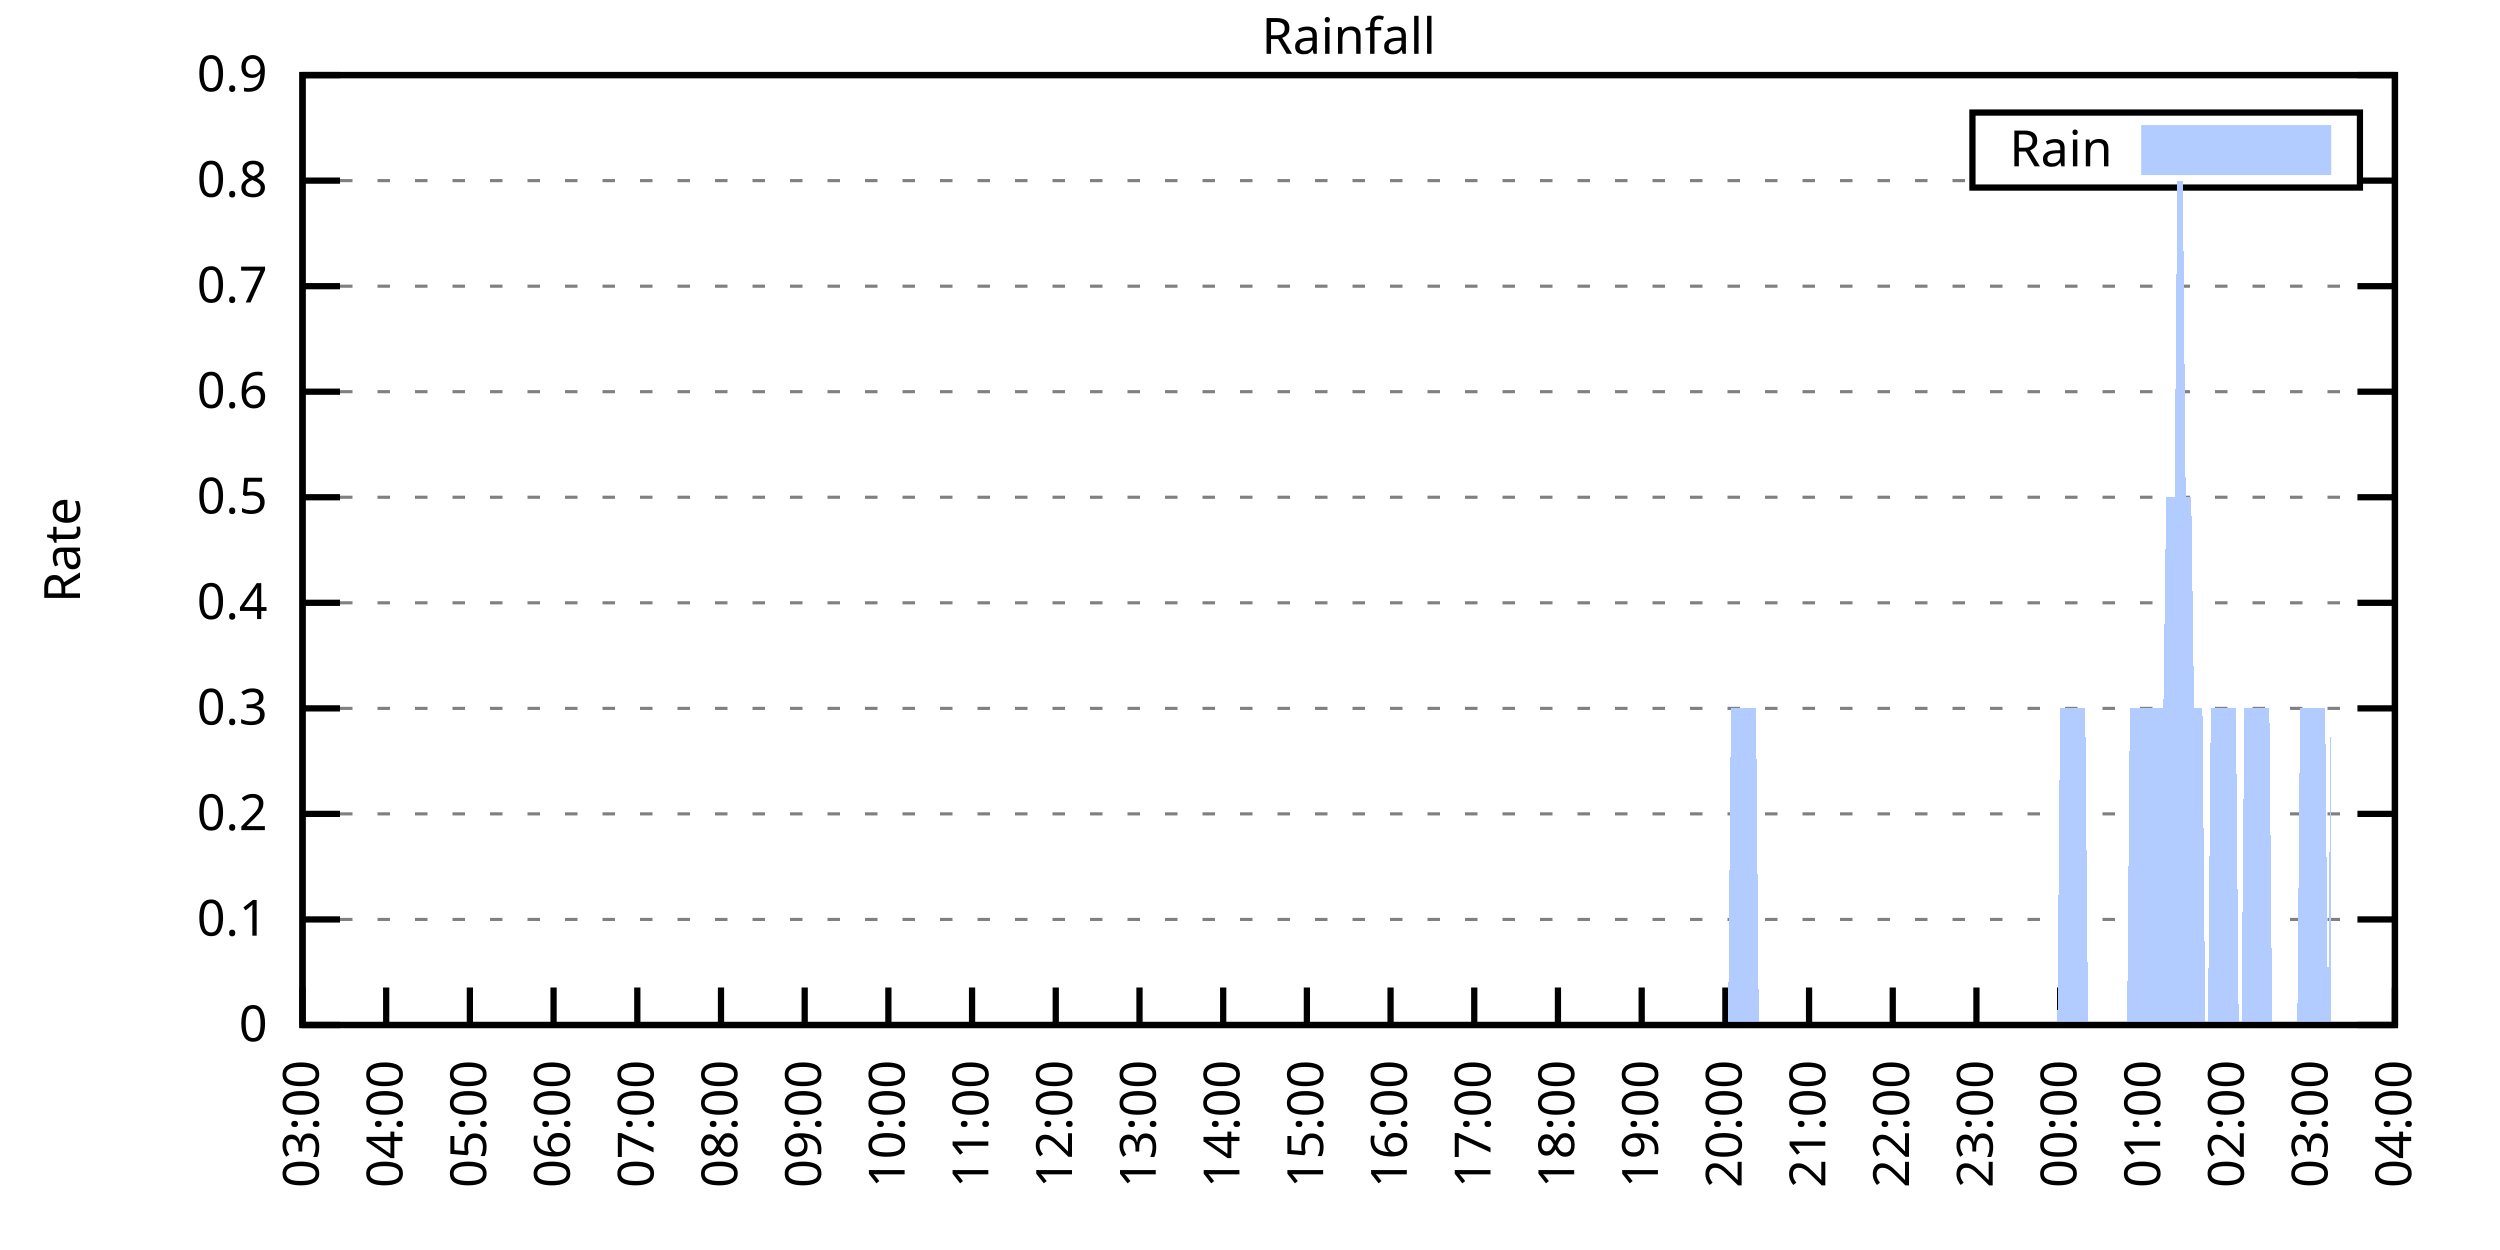
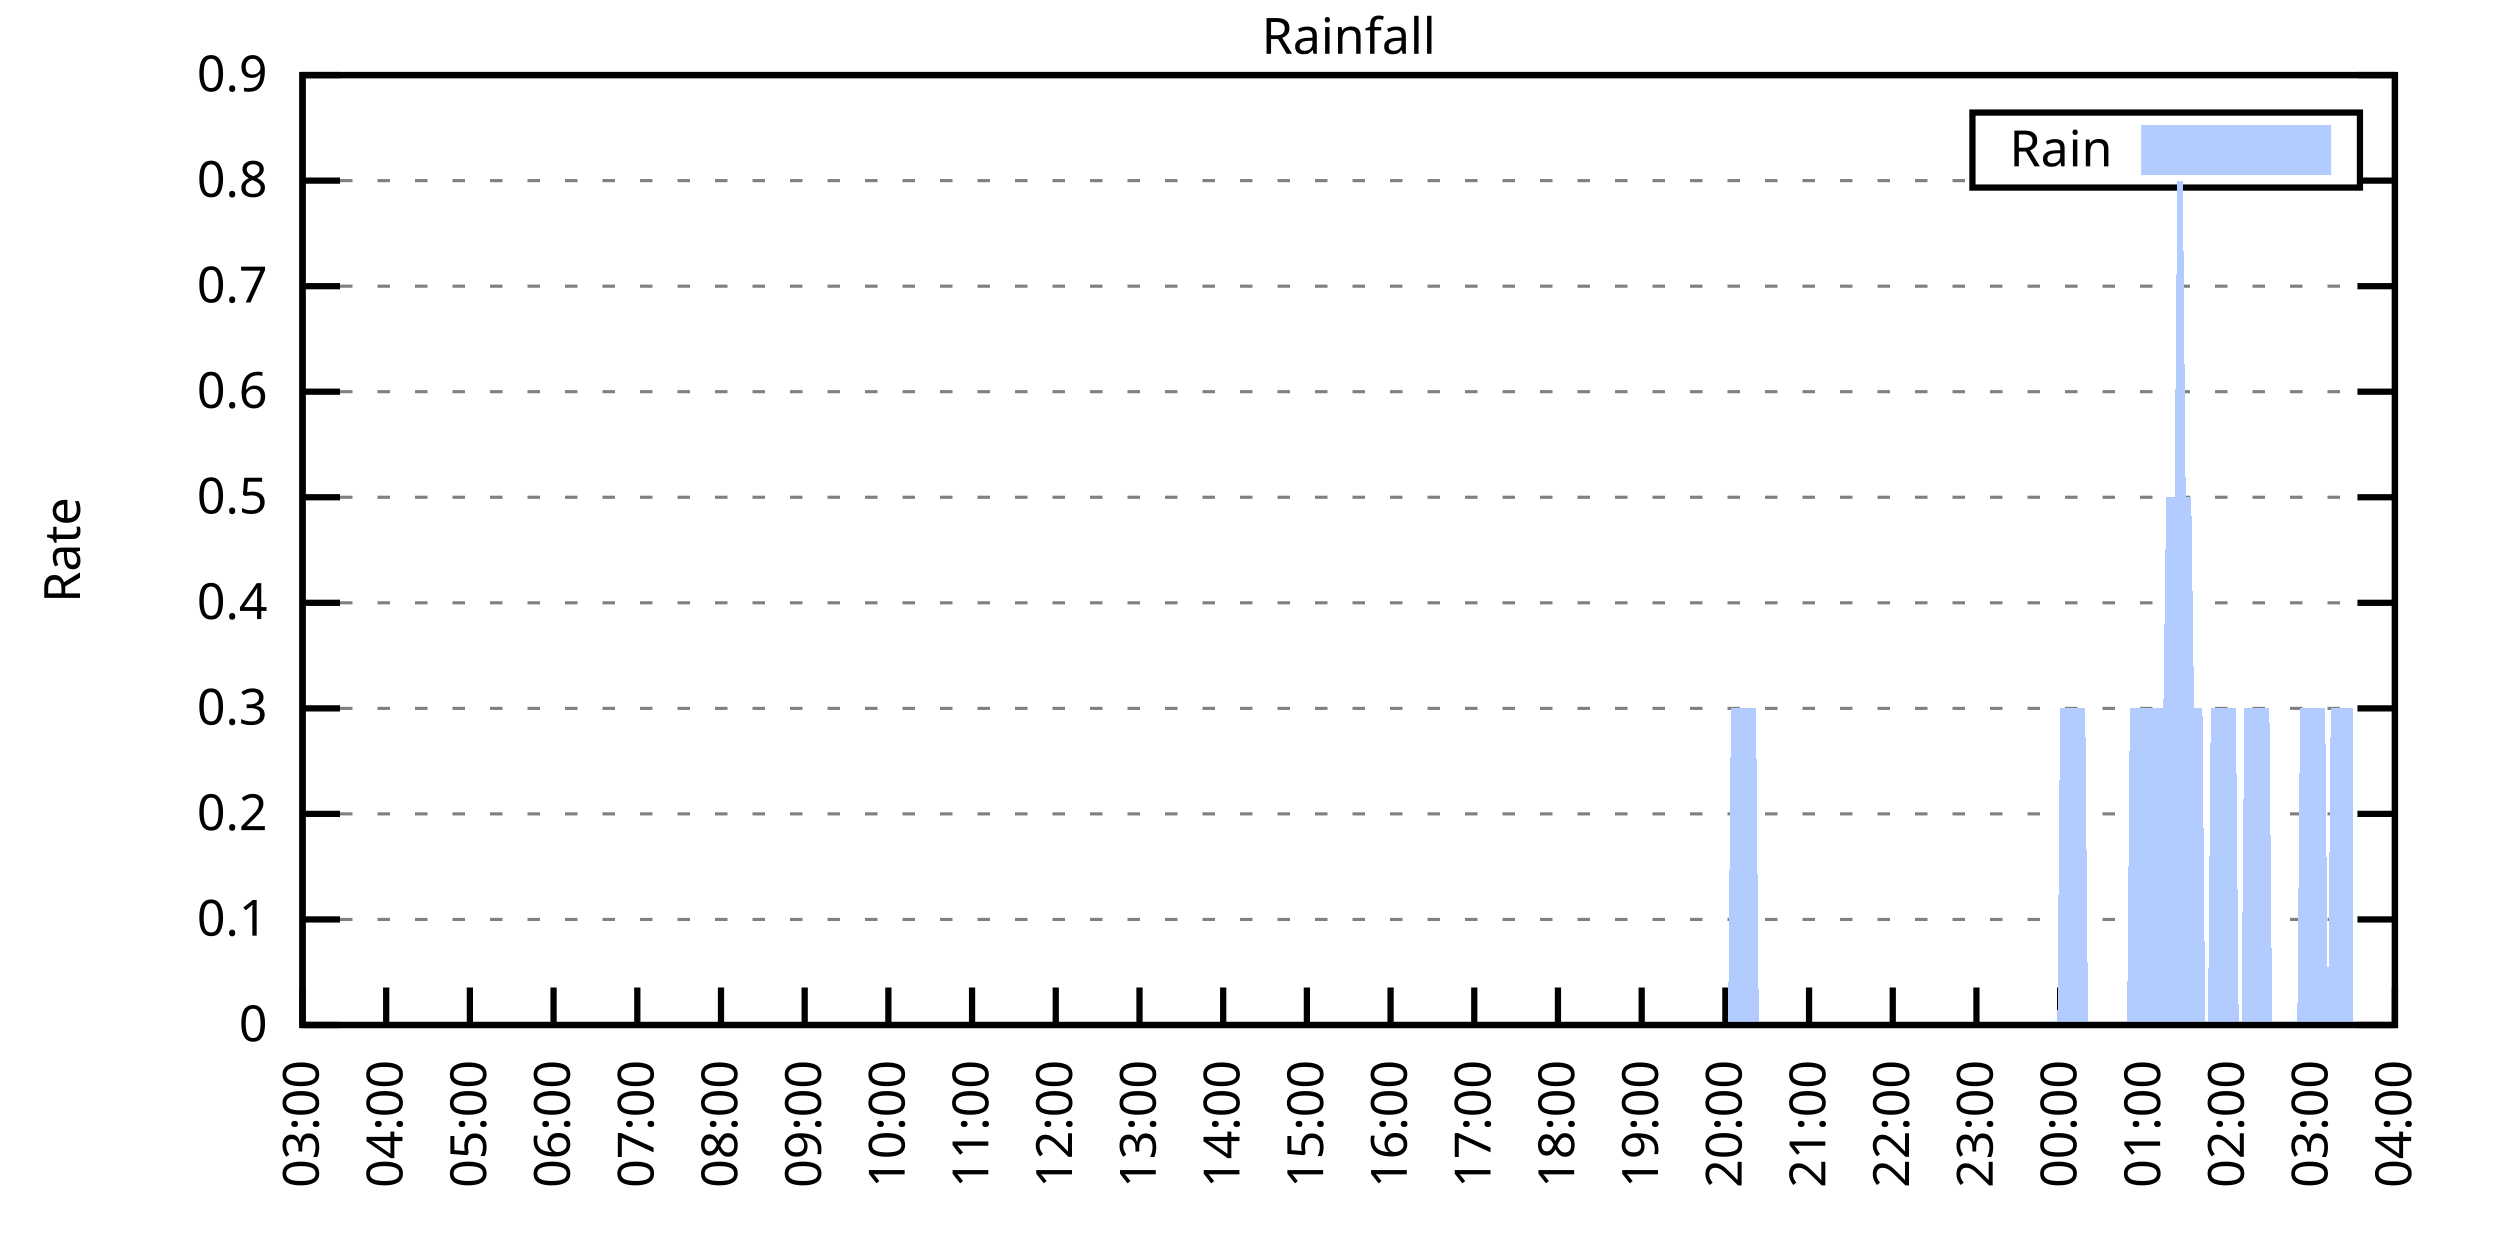
<svg xmlns="http://www.w3.org/2000/svg" xmlns:xlink="http://www.w3.org/1999/xlink" width="400" height="200" viewBox="0 0 400 200">
  <g id="gnuplot_canvas">
    <rect x="0" y="0" width="400" height="200" fill="none" />
    <defs>
      <circle id="gpDot" r="0.5" stroke-width="0.5" stroke="currentColor" />
      <path id="gpPt0" stroke-width="0.333" stroke="currentColor" d="M-1,0 h2 M0,-1 v2" />
      <path id="gpPt1" stroke-width="0.333" stroke="currentColor" d="M-1,-1 L1,1 M1,-1 L-1,1" />
      <path id="gpPt2" stroke-width="0.333" stroke="currentColor" d="M-1,0 L1,0 M0,-1 L0,1 M-1,-1 L1,1 M-1,1 L1,-1" />
      <rect id="gpPt3" stroke-width="0.333" stroke="currentColor" x="-1" y="-1" width="2" height="2" />
      <rect id="gpPt4" stroke-width="0.333" stroke="currentColor" fill="currentColor" x="-1" y="-1" width="2" height="2" />
      <circle id="gpPt5" stroke-width="0.333" stroke="currentColor" cx="0" cy="0" r="1" />
      <use xlink:href="#gpPt5" id="gpPt6" fill="currentColor" stroke="none" />
      <path id="gpPt7" stroke-width="0.333" stroke="currentColor" d="M0,-1.33 L-1.33,0.67 L1.33,0.67 z" />
      <use xlink:href="#gpPt7" id="gpPt8" fill="currentColor" stroke="none" />
      <use xlink:href="#gpPt7" id="gpPt9" stroke="currentColor" transform="rotate(180)" />
      <use xlink:href="#gpPt9" id="gpPt10" fill="currentColor" stroke="none" />
      <use xlink:href="#gpPt3" id="gpPt11" stroke="currentColor" transform="rotate(45)" />
      <use xlink:href="#gpPt11" id="gpPt12" fill="currentColor" stroke="none" />
      <path id="gpPt13" stroke-width="0.333" stroke="currentColor" d="M0,1.330 L1.265,0.411 L0.782,-1.067 L-0.782,-1.076 L-1.265,0.411 z" />
      <use xlink:href="#gpPt13" id="gpPt14" fill="currentColor" stroke="none" />
      <filter id="textbox" filterUnits="objectBoundingBox" x="0" y="0" height="1" width="1">
        <feFlood flood-color="white" flood-opacity="1" result="bgnd" />
        <feComposite in="SourceGraphic" in2="bgnd" operator="atop" />
      </filter>
      <filter id="greybox" filterUnits="objectBoundingBox" x="0" y="0" height="1" width="1">
        <feFlood flood-color="lightgrey" flood-opacity="1" result="grey" />
        <feComposite in="SourceGraphic" in2="grey" operator="atop" />
      </filter>
    </defs>
    <g fill="none" color="white" stroke="currentColor" stroke-width="1.00" stroke-linecap="butt" stroke-linejoin="miter">
</g>
    <g fill="none" color="black" stroke="currentColor" stroke-width="1.00" stroke-linecap="butt" stroke-linejoin="miter">
      <g stroke="none" shape-rendering="crispEdges">
        <polygon fill="rgb(255, 255, 255)" points="48.40,164.00 383.18,164.00 383.18,12.02 48.40,12.02 " />
      </g>
    </g>
    <g fill="none" color="black" stroke="currentColor" stroke-width="1.00" stroke-linecap="butt" stroke-linejoin="miter">
</g>
    <g fill="none" color="black" stroke="black" stroke-width="0.50" stroke-linecap="butt" stroke-linejoin="miter">
</g>
    <g fill="none" color="gray" stroke="currentColor" stroke-width="0.50" stroke-linecap="butt" stroke-linejoin="miter">
      <path stroke="gray" stroke-dasharray="2,4" class="gridline" d="M48.40,164.00 L383.19,164.00  " />
    </g>
    <g fill="none" color="gray" stroke="gray" stroke-width="1.00" stroke-linecap="butt" stroke-linejoin="miter">
</g>
    <g fill="none" color="black" stroke="currentColor" stroke-width="1.00" stroke-linecap="butt" stroke-linejoin="miter">
      <path stroke="black" d="M48.40,164.00 L54.40,164.00 M383.19,164.00 L377.19,164.00  " />
      <g transform="translate(42.80,166.60)" stroke="none" fill="black" font-family="Sans" font-size="8.00" text-anchor="end">
        <text>
          <tspan font-family="Sans"> 0</tspan>
        </text>
      </g>
    </g>
    <g fill="none" color="black" stroke="currentColor" stroke-width="1.00" stroke-linecap="butt" stroke-linejoin="miter">
</g>
    <g fill="none" color="black" stroke="black" stroke-width="0.50" stroke-linecap="butt" stroke-linejoin="miter">
</g>
    <g fill="none" color="gray" stroke="currentColor" stroke-width="0.50" stroke-linecap="butt" stroke-linejoin="miter">
      <path stroke="gray" stroke-dasharray="2,4" class="gridline" d="M48.40,147.11 L383.19,147.11  " />
    </g>
    <g fill="none" color="gray" stroke="gray" stroke-width="1.00" stroke-linecap="butt" stroke-linejoin="miter">
</g>
    <g fill="none" color="black" stroke="currentColor" stroke-width="1.00" stroke-linecap="butt" stroke-linejoin="miter">
      <path stroke="black" d="M48.40,147.11 L54.40,147.11 M383.19,147.11 L377.19,147.11  " />
      <g transform="translate(42.80,149.71)" stroke="none" fill="black" font-family="Sans" font-size="8.00" text-anchor="end">
        <text>
          <tspan font-family="Sans"> 0.1</tspan>
        </text>
      </g>
    </g>
    <g fill="none" color="black" stroke="currentColor" stroke-width="1.00" stroke-linecap="butt" stroke-linejoin="miter">
</g>
    <g fill="none" color="black" stroke="black" stroke-width="0.50" stroke-linecap="butt" stroke-linejoin="miter">
</g>
    <g fill="none" color="gray" stroke="currentColor" stroke-width="0.50" stroke-linecap="butt" stroke-linejoin="miter">
      <path stroke="gray" stroke-dasharray="2,4" class="gridline" d="M48.40,130.22 L383.19,130.22  " />
    </g>
    <g fill="none" color="gray" stroke="gray" stroke-width="1.00" stroke-linecap="butt" stroke-linejoin="miter">
</g>
    <g fill="none" color="black" stroke="currentColor" stroke-width="1.00" stroke-linecap="butt" stroke-linejoin="miter">
      <path stroke="black" d="M48.40,130.22 L54.40,130.22 M383.19,130.22 L377.19,130.22  " />
      <g transform="translate(42.80,132.82)" stroke="none" fill="black" font-family="Sans" font-size="8.00" text-anchor="end">
        <text>
          <tspan font-family="Sans"> 0.2</tspan>
        </text>
      </g>
    </g>
    <g fill="none" color="black" stroke="currentColor" stroke-width="1.00" stroke-linecap="butt" stroke-linejoin="miter">
</g>
    <g fill="none" color="black" stroke="black" stroke-width="0.50" stroke-linecap="butt" stroke-linejoin="miter">
</g>
    <g fill="none" color="gray" stroke="currentColor" stroke-width="0.50" stroke-linecap="butt" stroke-linejoin="miter">
      <path stroke="gray" stroke-dasharray="2,4" class="gridline" d="M48.40,113.34 L383.19,113.34  " />
    </g>
    <g fill="none" color="gray" stroke="gray" stroke-width="1.00" stroke-linecap="butt" stroke-linejoin="miter">
</g>
    <g fill="none" color="black" stroke="currentColor" stroke-width="1.00" stroke-linecap="butt" stroke-linejoin="miter">
      <path stroke="black" d="M48.40,113.34 L54.40,113.34 M383.19,113.34 L377.19,113.34  " />
      <g transform="translate(42.80,115.94)" stroke="none" fill="black" font-family="Sans" font-size="8.00" text-anchor="end">
        <text>
          <tspan font-family="Sans"> 0.3</tspan>
        </text>
      </g>
    </g>
    <g fill="none" color="black" stroke="currentColor" stroke-width="1.00" stroke-linecap="butt" stroke-linejoin="miter">
</g>
    <g fill="none" color="black" stroke="black" stroke-width="0.50" stroke-linecap="butt" stroke-linejoin="miter">
</g>
    <g fill="none" color="gray" stroke="currentColor" stroke-width="0.50" stroke-linecap="butt" stroke-linejoin="miter">
      <path stroke="gray" stroke-dasharray="2,4" class="gridline" d="M48.40,96.45 L383.19,96.45  " />
    </g>
    <g fill="none" color="gray" stroke="gray" stroke-width="1.00" stroke-linecap="butt" stroke-linejoin="miter">
</g>
    <g fill="none" color="black" stroke="currentColor" stroke-width="1.00" stroke-linecap="butt" stroke-linejoin="miter">
      <path stroke="black" d="M48.40,96.45 L54.40,96.45 M383.19,96.45 L377.19,96.45  " />
      <g transform="translate(42.80,99.05)" stroke="none" fill="black" font-family="Sans" font-size="8.00" text-anchor="end">
        <text>
          <tspan font-family="Sans"> 0.4</tspan>
        </text>
      </g>
    </g>
    <g fill="none" color="black" stroke="currentColor" stroke-width="1.00" stroke-linecap="butt" stroke-linejoin="miter">
</g>
    <g fill="none" color="black" stroke="black" stroke-width="0.50" stroke-linecap="butt" stroke-linejoin="miter">
</g>
    <g fill="none" color="gray" stroke="currentColor" stroke-width="0.50" stroke-linecap="butt" stroke-linejoin="miter">
      <path stroke="gray" stroke-dasharray="2,4" class="gridline" d="M48.40,79.56 L383.19,79.56  " />
    </g>
    <g fill="none" color="gray" stroke="gray" stroke-width="1.00" stroke-linecap="butt" stroke-linejoin="miter">
</g>
    <g fill="none" color="black" stroke="currentColor" stroke-width="1.00" stroke-linecap="butt" stroke-linejoin="miter">
      <path stroke="black" d="M48.40,79.56 L54.40,79.56 M383.19,79.56 L377.19,79.56  " />
      <g transform="translate(42.80,82.16)" stroke="none" fill="black" font-family="Sans" font-size="8.00" text-anchor="end">
        <text>
          <tspan font-family="Sans"> 0.5</tspan>
        </text>
      </g>
    </g>
    <g fill="none" color="black" stroke="currentColor" stroke-width="1.00" stroke-linecap="butt" stroke-linejoin="miter">
</g>
    <g fill="none" color="black" stroke="black" stroke-width="0.50" stroke-linecap="butt" stroke-linejoin="miter">
</g>
    <g fill="none" color="gray" stroke="currentColor" stroke-width="0.50" stroke-linecap="butt" stroke-linejoin="miter">
      <path stroke="gray" stroke-dasharray="2,4" class="gridline" d="M48.40,62.67 L383.19,62.67  " />
    </g>
    <g fill="none" color="gray" stroke="gray" stroke-width="1.00" stroke-linecap="butt" stroke-linejoin="miter">
</g>
    <g fill="none" color="black" stroke="currentColor" stroke-width="1.00" stroke-linecap="butt" stroke-linejoin="miter">
      <path stroke="black" d="M48.40,62.67 L54.40,62.67 M383.19,62.67 L377.19,62.67  " />
      <g transform="translate(42.80,65.27)" stroke="none" fill="black" font-family="Sans" font-size="8.00" text-anchor="end">
        <text>
          <tspan font-family="Sans"> 0.6</tspan>
        </text>
      </g>
    </g>
    <g fill="none" color="black" stroke="currentColor" stroke-width="1.00" stroke-linecap="butt" stroke-linejoin="miter">
</g>
    <g fill="none" color="black" stroke="black" stroke-width="0.50" stroke-linecap="butt" stroke-linejoin="miter">
</g>
    <g fill="none" color="gray" stroke="currentColor" stroke-width="0.50" stroke-linecap="butt" stroke-linejoin="miter">
      <path stroke="gray" stroke-dasharray="2,4" class="gridline" d="M48.40,45.79 L383.19,45.79  " />
    </g>
    <g fill="none" color="gray" stroke="gray" stroke-width="1.00" stroke-linecap="butt" stroke-linejoin="miter">
</g>
    <g fill="none" color="black" stroke="currentColor" stroke-width="1.00" stroke-linecap="butt" stroke-linejoin="miter">
      <path stroke="black" d="M48.40,45.79 L54.40,45.79 M383.19,45.79 L377.19,45.79  " />
      <g transform="translate(42.80,48.39)" stroke="none" fill="black" font-family="Sans" font-size="8.00" text-anchor="end">
        <text>
          <tspan font-family="Sans"> 0.7</tspan>
        </text>
      </g>
    </g>
    <g fill="none" color="black" stroke="currentColor" stroke-width="1.00" stroke-linecap="butt" stroke-linejoin="miter">
</g>
    <g fill="none" color="black" stroke="black" stroke-width="0.50" stroke-linecap="butt" stroke-linejoin="miter">
</g>
    <g fill="none" color="gray" stroke="currentColor" stroke-width="0.50" stroke-linecap="butt" stroke-linejoin="miter">
      <path stroke="gray" stroke-dasharray="2,4" class="gridline" d="M48.40,28.90 L315.59,28.90 M377.59,28.90 L383.19,28.90  " />
    </g>
    <g fill="none" color="gray" stroke="gray" stroke-width="1.00" stroke-linecap="butt" stroke-linejoin="miter">
</g>
    <g fill="none" color="black" stroke="currentColor" stroke-width="1.00" stroke-linecap="butt" stroke-linejoin="miter">
      <path stroke="black" d="M48.40,28.90 L54.40,28.90 M383.19,28.90 L377.19,28.90  " />
      <g transform="translate(42.80,31.50)" stroke="none" fill="black" font-family="Sans" font-size="8.00" text-anchor="end">
        <text>
          <tspan font-family="Sans"> 0.8</tspan>
        </text>
      </g>
    </g>
    <g fill="none" color="black" stroke="currentColor" stroke-width="1.00" stroke-linecap="butt" stroke-linejoin="miter">
</g>
    <g fill="none" color="black" stroke="black" stroke-width="0.50" stroke-linecap="butt" stroke-linejoin="miter">
</g>
    <g fill="none" color="gray" stroke="currentColor" stroke-width="0.50" stroke-linecap="butt" stroke-linejoin="miter">
      <path stroke="gray" stroke-dasharray="2,4" class="gridline" d="M48.40,12.01 L383.19,12.01  " />
    </g>
    <g fill="none" color="gray" stroke="gray" stroke-width="1.00" stroke-linecap="butt" stroke-linejoin="miter">
</g>
    <g fill="none" color="black" stroke="currentColor" stroke-width="1.00" stroke-linecap="butt" stroke-linejoin="miter">
      <path stroke="black" d="M48.40,12.01 L54.40,12.01 M383.19,12.01 L377.19,12.01  " />
      <g transform="translate(42.80,14.61)" stroke="none" fill="black" font-family="Sans" font-size="8.00" text-anchor="end">
        <text>
          <tspan font-family="Sans"> 0.9</tspan>
        </text>
      </g>
    </g>
    <g fill="none" color="black" stroke="currentColor" stroke-width="1.00" stroke-linecap="butt" stroke-linejoin="miter">
      <path stroke="black" d="M48.40,164.00 L48.40,158.00  " />
      <g transform="translate(51.00,169.60) rotate(270.00)" stroke="none" fill="black" font-family="Sans" font-size="8.00" text-anchor="end">
        <text>
          <tspan font-family="Sans">03:00</tspan>
        </text>
      </g>
    </g>
    <g fill="none" color="black" stroke="currentColor" stroke-width="1.00" stroke-linecap="butt" stroke-linejoin="miter">
      <path stroke="black" d="M61.79,164.00 L61.79,158.00  " />
      <g transform="translate(64.39,169.60) rotate(270.00)" stroke="none" fill="black" font-family="Sans" font-size="8.00" text-anchor="end">
        <text>
          <tspan font-family="Sans">04:00</tspan>
        </text>
      </g>
    </g>
    <g fill="none" color="black" stroke="currentColor" stroke-width="1.00" stroke-linecap="butt" stroke-linejoin="miter">
      <path stroke="black" d="M75.18,164.00 L75.18,158.00  " />
      <g transform="translate(77.78,169.60) rotate(270.00)" stroke="none" fill="black" font-family="Sans" font-size="8.00" text-anchor="end">
        <text>
          <tspan font-family="Sans">05:00</tspan>
        </text>
      </g>
    </g>
    <g fill="none" color="black" stroke="currentColor" stroke-width="1.00" stroke-linecap="butt" stroke-linejoin="miter">
      <path stroke="black" d="M88.57,164.00 L88.57,158.00  " />
      <g transform="translate(91.17,169.60) rotate(270.00)" stroke="none" fill="black" font-family="Sans" font-size="8.00" text-anchor="end">
        <text>
          <tspan font-family="Sans">06:00</tspan>
        </text>
      </g>
    </g>
    <g fill="none" color="black" stroke="currentColor" stroke-width="1.00" stroke-linecap="butt" stroke-linejoin="miter">
      <path stroke="black" d="M101.97,164.00 L101.97,158.00  " />
      <g transform="translate(104.57,169.60) rotate(270.00)" stroke="none" fill="black" font-family="Sans" font-size="8.00" text-anchor="end">
        <text>
          <tspan font-family="Sans">07:00</tspan>
        </text>
      </g>
    </g>
    <g fill="none" color="black" stroke="currentColor" stroke-width="1.00" stroke-linecap="butt" stroke-linejoin="miter">
      <path stroke="black" d="M115.36,164.00 L115.36,158.00  " />
      <g transform="translate(117.96,169.60) rotate(270.00)" stroke="none" fill="black" font-family="Sans" font-size="8.00" text-anchor="end">
        <text>
          <tspan font-family="Sans">08:00</tspan>
        </text>
      </g>
    </g>
    <g fill="none" color="black" stroke="currentColor" stroke-width="1.00" stroke-linecap="butt" stroke-linejoin="miter">
      <path stroke="black" d="M128.75,164.00 L128.75,158.00  " />
      <g transform="translate(131.35,169.60) rotate(270.00)" stroke="none" fill="black" font-family="Sans" font-size="8.00" text-anchor="end">
        <text>
          <tspan font-family="Sans">09:00</tspan>
        </text>
      </g>
    </g>
    <g fill="none" color="black" stroke="currentColor" stroke-width="1.00" stroke-linecap="butt" stroke-linejoin="miter">
      <path stroke="black" d="M142.14,164.00 L142.14,158.00  " />
      <g transform="translate(144.74,169.60) rotate(270.00)" stroke="none" fill="black" font-family="Sans" font-size="8.00" text-anchor="end">
        <text>
          <tspan font-family="Sans">10:00</tspan>
        </text>
      </g>
    </g>
    <g fill="none" color="black" stroke="currentColor" stroke-width="1.00" stroke-linecap="butt" stroke-linejoin="miter">
      <path stroke="black" d="M155.53,164.00 L155.53,158.00  " />
      <g transform="translate(158.13,169.60) rotate(270.00)" stroke="none" fill="black" font-family="Sans" font-size="8.00" text-anchor="end">
        <text>
          <tspan font-family="Sans">11:00</tspan>
        </text>
      </g>
    </g>
    <g fill="none" color="black" stroke="currentColor" stroke-width="1.00" stroke-linecap="butt" stroke-linejoin="miter">
      <path stroke="black" d="M168.92,164.00 L168.92,158.00  " />
      <g transform="translate(171.52,169.60) rotate(270.00)" stroke="none" fill="black" font-family="Sans" font-size="8.00" text-anchor="end">
        <text>
          <tspan font-family="Sans">12:00</tspan>
        </text>
      </g>
    </g>
    <g fill="none" color="black" stroke="currentColor" stroke-width="1.00" stroke-linecap="butt" stroke-linejoin="miter">
      <path stroke="black" d="M182.32,164.00 L182.32,158.00  " />
      <g transform="translate(184.92,169.60) rotate(270.00)" stroke="none" fill="black" font-family="Sans" font-size="8.00" text-anchor="end">
        <text>
          <tspan font-family="Sans">13:00</tspan>
        </text>
      </g>
    </g>
    <g fill="none" color="black" stroke="currentColor" stroke-width="1.00" stroke-linecap="butt" stroke-linejoin="miter">
      <path stroke="black" d="M195.71,164.00 L195.71,158.00  " />
      <g transform="translate(198.31,169.60) rotate(270.00)" stroke="none" fill="black" font-family="Sans" font-size="8.00" text-anchor="end">
        <text>
          <tspan font-family="Sans">14:00</tspan>
        </text>
      </g>
    </g>
    <g fill="none" color="black" stroke="currentColor" stroke-width="1.00" stroke-linecap="butt" stroke-linejoin="miter">
      <path stroke="black" d="M209.10,164.00 L209.10,158.00  " />
      <g transform="translate(211.70,169.60) rotate(270.00)" stroke="none" fill="black" font-family="Sans" font-size="8.00" text-anchor="end">
        <text>
          <tspan font-family="Sans">15:00</tspan>
        </text>
      </g>
    </g>
    <g fill="none" color="black" stroke="currentColor" stroke-width="1.00" stroke-linecap="butt" stroke-linejoin="miter">
      <path stroke="black" d="M222.49,164.00 L222.49,158.00  " />
      <g transform="translate(225.09,169.60) rotate(270.00)" stroke="none" fill="black" font-family="Sans" font-size="8.00" text-anchor="end">
        <text>
          <tspan font-family="Sans">16:00</tspan>
        </text>
      </g>
    </g>
    <g fill="none" color="black" stroke="currentColor" stroke-width="1.00" stroke-linecap="butt" stroke-linejoin="miter">
      <path stroke="black" d="M235.88,164.00 L235.88,158.00  " />
      <g transform="translate(238.48,169.60) rotate(270.00)" stroke="none" fill="black" font-family="Sans" font-size="8.00" text-anchor="end">
        <text>
          <tspan font-family="Sans">17:00</tspan>
        </text>
      </g>
    </g>
    <g fill="none" color="black" stroke="currentColor" stroke-width="1.00" stroke-linecap="butt" stroke-linejoin="miter">
      <path stroke="black" d="M249.27,164.00 L249.27,158.00  " />
      <g transform="translate(251.87,169.60) rotate(270.00)" stroke="none" fill="black" font-family="Sans" font-size="8.00" text-anchor="end">
        <text>
          <tspan font-family="Sans">18:00</tspan>
        </text>
      </g>
    </g>
    <g fill="none" color="black" stroke="currentColor" stroke-width="1.00" stroke-linecap="butt" stroke-linejoin="miter">
      <path stroke="black" d="M262.67,164.00 L262.67,158.00  " />
      <g transform="translate(265.27,169.60) rotate(270.00)" stroke="none" fill="black" font-family="Sans" font-size="8.00" text-anchor="end">
        <text>
          <tspan font-family="Sans">19:00</tspan>
        </text>
      </g>
    </g>
    <g fill="none" color="black" stroke="currentColor" stroke-width="1.00" stroke-linecap="butt" stroke-linejoin="miter">
      <path stroke="black" d="M276.06,164.00 L276.06,158.00  " />
      <g transform="translate(278.66,169.60) rotate(270.00)" stroke="none" fill="black" font-family="Sans" font-size="8.00" text-anchor="end">
        <text>
          <tspan font-family="Sans">20:00</tspan>
        </text>
      </g>
    </g>
    <g fill="none" color="black" stroke="currentColor" stroke-width="1.00" stroke-linecap="butt" stroke-linejoin="miter">
      <path stroke="black" d="M289.45,164.00 L289.45,158.00  " />
      <g transform="translate(292.05,169.60) rotate(270.00)" stroke="none" fill="black" font-family="Sans" font-size="8.00" text-anchor="end">
        <text>
          <tspan font-family="Sans">21:00</tspan>
        </text>
      </g>
    </g>
    <g fill="none" color="black" stroke="currentColor" stroke-width="1.00" stroke-linecap="butt" stroke-linejoin="miter">
      <path stroke="black" d="M302.84,164.00 L302.84,158.00  " />
      <g transform="translate(305.44,169.60) rotate(270.00)" stroke="none" fill="black" font-family="Sans" font-size="8.00" text-anchor="end">
        <text>
          <tspan font-family="Sans">22:00</tspan>
        </text>
      </g>
    </g>
    <g fill="none" color="black" stroke="currentColor" stroke-width="1.00" stroke-linecap="butt" stroke-linejoin="miter">
      <path stroke="black" d="M316.23,164.00 L316.23,158.00  " />
      <g transform="translate(318.83,169.60) rotate(270.00)" stroke="none" fill="black" font-family="Sans" font-size="8.00" text-anchor="end">
        <text>
          <tspan font-family="Sans">23:00</tspan>
        </text>
      </g>
    </g>
    <g fill="none" color="black" stroke="currentColor" stroke-width="1.00" stroke-linecap="butt" stroke-linejoin="miter">
      <path stroke="black" d="M329.62,164.00 L329.62,158.00  " />
      <g transform="translate(332.22,169.60) rotate(270.00)" stroke="none" fill="black" font-family="Sans" font-size="8.00" text-anchor="end">
        <text>
          <tspan font-family="Sans">00:00</tspan>
        </text>
      </g>
    </g>
    <g fill="none" color="black" stroke="currentColor" stroke-width="1.00" stroke-linecap="butt" stroke-linejoin="miter">
      <path stroke="black" d="M343.02,164.00 L343.02,158.00  " />
      <g transform="translate(345.62,169.60) rotate(270.00)" stroke="none" fill="black" font-family="Sans" font-size="8.00" text-anchor="end">
        <text>
          <tspan font-family="Sans">01:00</tspan>
        </text>
      </g>
    </g>
    <g fill="none" color="black" stroke="currentColor" stroke-width="1.00" stroke-linecap="butt" stroke-linejoin="miter">
      <path stroke="black" d="M356.41,164.00 L356.41,158.00  " />
      <g transform="translate(359.01,169.60) rotate(270.00)" stroke="none" fill="black" font-family="Sans" font-size="8.00" text-anchor="end">
        <text>
          <tspan font-family="Sans">02:00</tspan>
        </text>
      </g>
    </g>
    <g fill="none" color="black" stroke="currentColor" stroke-width="1.00" stroke-linecap="butt" stroke-linejoin="miter">
      <path stroke="black" d="M369.80,164.00 L369.80,158.00  " />
      <g transform="translate(372.40,169.60) rotate(270.00)" stroke="none" fill="black" font-family="Sans" font-size="8.00" text-anchor="end">
        <text>
          <tspan font-family="Sans">03:00</tspan>
        </text>
      </g>
    </g>
    <g fill="none" color="black" stroke="currentColor" stroke-width="1.00" stroke-linecap="butt" stroke-linejoin="miter">
      <path stroke="black" d="M383.19,164.00 L383.19,158.00  " />
      <g transform="translate(385.79,169.60) rotate(270.00)" stroke="none" fill="black" font-family="Sans" font-size="8.00" text-anchor="end">
        <text>
          <tspan font-family="Sans">04:00</tspan>
        </text>
      </g>
    </g>
    <g fill="none" color="black" stroke="currentColor" stroke-width="1.00" stroke-linecap="butt" stroke-linejoin="miter">
</g>
    <g fill="none" color="black" stroke="currentColor" stroke-width="1.00" stroke-linecap="butt" stroke-linejoin="miter">
      <path stroke="black" d="M48.40,12.01 L48.40,164.00 L383.19,164.00 L383.19,12.01 L48.40,12.01 Z  " />
    </g>
    <g fill="none" color="black" stroke="currentColor" stroke-width="1.00" stroke-linecap="butt" stroke-linejoin="miter">
</g>
    <g fill="none" color="black" stroke="currentColor" stroke-width="1.00" stroke-linecap="butt" stroke-linejoin="miter">
      <path stroke="black" d="M315.59,30.01 L315.59,18.01 L377.59,18.01 L377.59,30.01 L315.59,30.01 Z  " />
    </g>
    <g id="Rainfall_plot_1">
      <g fill="none" color="white" stroke="black" stroke-width="2.00" stroke-linecap="butt" stroke-linejoin="miter">
</g>
      <g fill="none" color="black" stroke="currentColor" stroke-width="2.00" stroke-linecap="butt" stroke-linejoin="miter">
        <g transform="translate(337.99,26.61)" stroke="none" fill="black" font-family="Sans" font-size="8.00" text-anchor="end">
          <text>
            <tspan font-family="Sans">Rain</tspan>
          </text>
        </g>
      </g>
      <g fill="none" color="black" stroke="currentColor" stroke-width="2.00" stroke-linecap="butt" stroke-linejoin="miter">
        <g stroke="none" shape-rendering="crispEdges">
          <polygon fill="rgb(178, 204, 255)" points="343.59,27.01 371.99,27.01 371.99,21.01 343.59,21.01 " />
        </g>
        <path stroke="rgb(178, 204, 255)" d="M343.59,27.01 L371.99,27.01 L371.99,21.01 L343.59,21.01 L343.59,27.01 Z  " />
      </g>
      <g fill="none" color="black" stroke="currentColor" stroke-width="2.00" stroke-linecap="butt" stroke-linejoin="miter">
        <g stroke="none" shape-rendering="crispEdges">
-           <polygon fill="rgb(178, 204, 255)" points="51.97,164.00 52.42,164.00 52.86,164.00 53.31,164.00 53.76,164.00 54.20,164.00 54.65,164.00 55.10,164.00 55.54,164.00 55.99,164.00 56.43,164.00 56.88,164.00 57.33,164.00 57.77,164.00 58.22,164.00 58.67,164.00 59.11,164.00 59.56,164.00 60.01,164.00 60.45,164.00 60.90,164.00 61.35,164.00 61.79,164.00 62.24,164.00 62.68,164.00 63.13,164.00 63.58,164.00 64.02,164.00 64.47,164.00 64.92,164.00 65.36,164.00 65.81,164.00 66.26,164.00 66.70,164.00 67.15,164.00 67.59,164.00 68.04,164.00 68.49,164.00 68.93,164.00 69.38,164.00 69.83,164.00 70.27,164.00 70.72,164.00 71.17,164.00 71.61,164.00 72.06,164.00 72.50,164.00 72.95,164.00 73.40,164.00 73.84,164.00 74.29,164.00 74.74,164.00 75.18,164.00 75.63,164.00 76.08,164.00 76.52,164.00 76.97,164.00 77.42,164.00 77.86,164.00 78.31,164.00 78.75,164.00 79.20,164.00 79.65,164.00 80.09,164.00 80.54,164.00 80.99,164.00 81.43,164.00 81.88,164.00 82.33,164.00 82.77,164.00 83.22,164.00 83.66,164.00 84.11,164.00 84.56,164.00 85.00,164.00 85.45,164.00 85.90,164.00 86.34,164.00 86.79,164.00 87.24,164.00 87.68,164.00 88.13,164.00 88.57,164.00 89.02,164.00 89.47,164.00 89.91,164.00 90.36,164.00 90.81,164.00 91.25,164.00 91.70,164.00 92.15,164.00 92.59,164.00 93.04,164.00 93.49,164.00 93.93,164.00 94.38,164.00 94.82,164.00 95.27,164.00 95.72,164.00 96.16,164.00 96.61,164.00 97.06,164.00 97.50,164.00 97.95,164.00 98.40,164.00 98.84,164.00 99.29,164.00 99.73,164.00 100.18,164.00 100.63,164.00 101.07,164.00 101.52,164.00 101.97,164.00 102.41,164.00 102.86,164.00 103.31,164.00 103.75,164.00 104.20,164.00 104.64,164.00 105.09,164.00 105.54,164.00 105.98,164.00 106.43,164.00 106.88,164.00 107.32,164.00 107.77,164.00 108.22,164.00 108.66,164.00 109.11,164.00 109.55,164.00 110.00,164.00 110.45,164.00 110.89,164.00 111.34,164.00 111.79,164.00 112.23,164.00 112.68,164.00 113.13,164.00 113.57,164.00 114.02,164.00 114.47,164.00 114.91,164.00 115.36,164.00 115.80,164.00 116.25,164.00 116.70,164.00 117.14,164.00 117.59,164.00 118.04,164.00 118.48,164.00 118.93,164.00 119.38,164.00 119.82,164.00 120.27,164.00 120.71,164.00 121.16,164.00 121.61,164.00 122.05,164.00 122.50,164.00 122.95,164.00 123.39,164.00 123.84,164.00 124.29,164.00 124.73,164.00 125.18,164.00 125.62,164.00 126.07,164.00 126.52,164.00 126.96,164.00 127.41,164.00 127.86,164.00 128.30,164.00 128.75,164.00 129.20,164.00 129.64,164.00 130.09,164.00 130.54,164.00 130.98,164.00 131.43,164.00 131.87,164.00 132.32,164.00 132.77,164.00 133.21,164.00 133.66,164.00 134.11,164.00 134.55,164.00 135.00,164.00 135.45,164.00 135.89,164.00 136.34,164.00 136.78,164.00 137.23,164.00 137.68,164.00 138.12,164.00 138.57,164.00 139.02,164.00 139.46,164.00 139.91,164.00 140.36,164.00 140.80,164.00 141.25,164.00 141.69,164.00 142.14,164.00 142.59,164.00 143.03,164.00 143.48,164.00 143.93,164.00 144.37,164.00 144.82,164.00 145.27,164.00 145.71,164.00 146.16,164.00 146.61,164.00 147.05,164.00 147.50,164.00 147.94,164.00 148.39,164.00 148.84,164.00 149.28,164.00 149.73,164.00 150.18,164.00 150.62,164.00 151.07,164.00 151.52,164.00 151.96,164.00 152.41,164.00 152.85,164.00 153.30,164.00 153.75,164.00 154.19,164.00 154.64,164.00 155.09,164.00 155.53,164.00 155.98,164.00 156.43,164.00 156.87,164.00 157.32,164.00 157.76,164.00 158.21,164.00 158.66,164.00 159.10,164.00 159.55,164.00 160.00,164.00 160.44,164.00 160.89,164.00 161.34,164.00 161.78,164.00 162.23,164.00 162.67,164.00 163.12,164.00 163.57,164.00 164.01,164.00 164.46,164.00 164.91,164.00 165.35,164.00 165.80,164.00 166.25,164.00 166.69,164.00 167.14,164.00 167.59,164.00 168.03,164.00 168.48,164.00 168.92,164.00 169.37,164.00 169.82,164.00 170.26,164.00 170.71,164.00 171.16,164.00 171.60,164.00 172.05,164.00 172.50,164.00 172.94,164.00 173.39,164.00 173.83,164.00 174.28,164.00 174.73,164.00 175.17,164.00 175.62,164.00 176.07,164.00 176.51,164.00 176.96,164.00 177.41,164.00 177.85,164.00 178.30,164.00 178.74,164.00 179.19,164.00 179.64,164.00 180.08,164.00 180.53,164.00 180.98,164.00 181.42,164.00 181.87,164.00 182.32,164.00 182.76,164.00 183.21,164.00 183.66,164.00 184.10,164.00 184.55,164.00 184.99,164.00 185.44,164.00 185.89,164.00 186.33,164.00 186.78,164.00 187.23,164.00 187.67,164.00 188.12,164.00 188.57,164.00 189.01,164.00 189.46,164.00 189.90,164.00 190.35,164.00 190.80,164.00 191.24,164.00 191.69,164.00 192.14,164.00 192.58,164.00 193.03,164.00 193.48,164.00 193.92,164.00 194.37,164.00 194.81,164.00 195.26,164.00 195.71,164.00 196.15,164.00 196.60,164.00 197.05,164.00 197.49,164.00 197.94,164.00 198.39,164.00 198.83,164.00 199.28,164.00 199.73,164.00 200.17,164.00 200.62,164.00 201.06,164.00 201.51,164.00 201.96,164.00 202.40,164.00 202.85,164.00 203.30,164.00 203.74,164.00 204.19,164.00 204.64,164.00 205.08,164.00 205.53,164.00 205.97,164.00 206.42,164.00 206.87,164.00 207.31,164.00 207.76,164.00 208.21,164.00 208.65,164.00 209.10,164.00 209.55,164.00 209.99,164.00 210.44,164.00 210.88,164.00 211.33,164.00 211.78,164.00 212.22,164.00 212.67,164.00 213.12,164.00 213.56,164.00 214.01,164.00 214.46,164.00 214.90,164.00 215.35,164.00 215.80,164.00 216.24,164.00 216.69,164.00 217.13,164.00 217.58,164.00 218.03,164.00 218.47,164.00 218.92,164.00 219.37,164.00 219.81,164.00 220.26,164.00 220.71,164.00 221.15,164.00 221.60,164.00 222.04,164.00 222.49,164.00 222.94,164.00 223.38,164.00 223.83,164.00 224.28,164.00 224.72,164.00 225.17,164.00 225.62,164.00 226.06,164.00 226.51,164.00 226.95,164.00 227.40,164.00 227.85,164.00 228.29,164.00 228.74,164.00 229.19,164.00 229.63,164.00 230.08,164.00 230.53,164.00 230.97,164.00 231.42,164.00 231.86,164.00 232.31,164.00 232.76,164.00 233.20,164.00 233.65,164.00 234.10,164.00 234.54,164.00 234.99,164.00 235.44,164.00 235.88,164.00 236.33,164.00 236.78,164.00 237.22,164.00 237.67,164.00 238.11,164.00 238.56,164.00 239.01,164.00 239.45,164.00 239.90,164.00 240.35,164.00 240.79,164.00 241.24,164.00 241.69,164.00 242.13,164.00 242.58,164.00 243.02,164.00 243.47,164.00 243.92,164.00 244.36,164.00 244.81,164.00 245.26,164.00 245.70,164.00 246.15,164.00 246.60,164.00 247.04,164.00 247.49,164.00 247.93,164.00 248.38,164.00 248.83,164.00 249.27,164.00 249.72,164.00 250.17,164.00 250.61,164.00 251.06,164.00 251.51,164.00 251.95,164.00 252.40,164.00 252.85,164.00 253.29,164.00 253.74,164.00 254.18,164.00 254.63,164.00 255.08,164.00 255.52,164.00 255.97,164.00 256.42,164.00 256.86,164.00 257.31,164.00 257.76,164.00 258.20,164.00 258.65,164.00 259.09,164.00 259.54,164.00 259.99,164.00 260.43,164.00 260.88,164.00 261.33,164.00 261.77,164.00 262.22,164.00 262.67,164.00 263.11,164.00 263.56,164.00 264.00,164.00 264.45,164.00 264.90,164.00 265.34,164.00 265.79,164.00 266.24,164.00 266.68,164.00 267.13,164.00 267.58,164.00 268.02,164.00 268.47,164.00 268.92,164.00 269.36,164.00 269.81,164.00 270.25,164.00 270.48,164.00 270.70,164.00 271.15,164.00 271.59,164.00 272.04,164.00 272.49,164.00 272.93,164.00 273.38,164.00 273.83,164.00 274.27,164.00 274.72,164.00 275.16,164.00 275.61,164.00 276.06,164.00 276.50,164.00 276.95,113.34 277.40,113.34 277.84,113.34 278.29,113.34 278.74,113.34 279.18,113.34 279.63,113.34 280.07,113.34 280.52,113.34 280.97,113.34 281.41,164.00 281.86,164.00 282.31,164.00 282.75,164.00 283.20,164.00 283.65,164.00 284.09,164.00 284.54,164.00 284.98,164.00 285.43,164.00 285.88,164.00 286.32,164.00 286.77,164.00 287.22,164.00 287.66,164.00 288.11,164.00 288.56,164.00 289.00,164.00 289.45,164.00 289.90,164.00 290.34,164.00 290.79,164.00 291.23,164.00 291.68,164.00 292.13,164.00 292.57,164.00 293.02,164.00 293.47,164.00 293.91,164.00 294.36,164.00 294.81,164.00 295.25,164.00 295.70,164.00 296.14,164.00 296.59,164.00 297.04,164.00 297.48,164.00 297.93,164.00 298.38,164.00 298.82,164.00 299.27,164.00 299.72,164.00 300.16,164.00 300.61,164.00 301.05,164.00 301.50,164.00 301.95,164.00 302.39,164.00 302.84,164.00 303.29,164.00 303.73,164.00 304.18,164.00 304.63,164.00 305.07,164.00 305.52,164.00 305.97,164.00 306.41,164.00 306.86,164.00 307.30,164.00 307.75,164.00 308.20,164.00 308.64,164.00 309.09,164.00 309.54,164.00 309.98,164.00 310.43,164.00 310.88,164.00 311.32,164.00 311.77,164.00 312.21,164.00 312.66,164.00 313.11,164.00 313.55,164.00 314.00,164.00 314.45,164.00 314.89,164.00 315.34,164.00 315.79,164.00 316.23,164.00 316.68,164.00 317.12,164.00 317.57,164.00 318.02,164.00 318.46,164.00 318.91,164.00 319.36,164.00 319.80,164.00 320.25,164.00 320.70,164.00 321.14,164.00 321.59,164.00 322.04,164.00 322.48,164.00 322.93,164.00 323.37,164.00 323.82,164.00 324.27,164.00 324.71,164.00 325.16,164.00 325.61,164.00 326.05,164.00 326.50,164.00 326.95,164.00 327.39,164.00 327.84,164.00 328.28,164.00 328.73,164.00 329.18,164.00 329.62,113.34 330.07,113.34 330.52,113.34 330.96,113.34 331.41,113.34 331.86,113.34 332.30,113.34 332.75,113.34 333.19,113.34 333.64,113.34 334.09,164.00 334.53,164.00 334.98,164.00 335.43,164.00 335.87,164.00 336.32,164.00 336.77,164.00 337.21,164.00 337.66,164.00 338.10,164.00 338.55,164.00 339.00,164.00 339.44,164.00 339.89,164.00 340.34,164.00 340.78,113.34 341.23,113.34 341.68,113.34 342.12,113.34 342.57,113.34 343.02,113.34 343.46,113.34 343.91,113.34 344.35,113.34 344.80,113.34 345.25,113.34 345.69,113.34 346.14,113.34 346.59,79.56 347.03,79.56 347.48,79.56 347.93,79.56 348.37,28.90 348.82,28.90 349.26,28.90 349.71,79.56 350.16,79.56 350.60,79.56 351.05,113.34 351.50,113.34 351.94,113.34 352.39,113.34 352.84,164.00 353.28,164.00 353.73,113.34 354.17,113.34 354.62,113.34 355.07,113.34 355.51,113.34 355.96,113.34 356.41,113.34 356.85,113.34 357.30,113.34 357.75,113.34 358.19,164.00 358.64,164.00 359.09,113.34 359.53,113.34 359.98,113.34 360.42,113.34 360.87,113.34 361.32,113.34 361.76,113.34 362.21,113.34 362.66,113.34 363.10,113.34 363.55,164.00 364.00,164.00 364.44,164.00 364.89,164.00 365.33,164.00 365.78,164.00 366.23,164.00 366.67,164.00 367.12,164.00 367.57,164.00 368.01,113.34 368.46,113.34 368.91,113.34 369.35,113.34 369.80,113.34 370.24,113.34 370.69,113.34 371.14,113.34 371.58,113.34 372.03,113.34 372.48,164.00 372.92,113.34 372.92,164.00 51.97,164.00 " />
+           <polygon fill="rgb(178, 204, 255)" points="55.54,164.00 55.99,164.00 56.43,164.00 56.88,164.00 57.33,164.00 57.77,164.00 58.22,164.00 58.67,164.00 59.11,164.00 59.56,164.00 60.01,164.00 60.45,164.00 60.90,164.00 61.35,164.00 61.79,164.00 62.24,164.00 62.68,164.00 63.13,164.00 63.58,164.00 64.02,164.00 64.47,164.00 64.92,164.00 65.36,164.00 65.81,164.00 66.26,164.00 66.70,164.00 67.15,164.00 67.59,164.00 68.04,164.00 68.49,164.00 68.93,164.00 69.38,164.00 69.83,164.00 70.27,164.00 70.72,164.00 71.17,164.00 71.61,164.00 72.06,164.00 72.50,164.00 72.95,164.00 73.40,164.00 73.84,164.00 74.29,164.00 74.74,164.00 75.18,164.00 75.63,164.00 76.08,164.00 76.52,164.00 76.97,164.00 77.42,164.00 77.86,164.00 78.31,164.00 78.75,164.00 79.20,164.00 79.65,164.00 80.09,164.00 80.54,164.00 80.99,164.00 81.43,164.00 81.88,164.00 82.33,164.00 82.77,164.00 83.22,164.00 83.66,164.00 84.11,164.00 84.56,164.00 85.00,164.00 85.45,164.00 85.90,164.00 86.34,164.00 86.79,164.00 87.24,164.00 87.68,164.00 88.13,164.00 88.57,164.00 89.02,164.00 89.47,164.00 89.91,164.00 90.36,164.00 90.81,164.00 91.25,164.00 91.70,164.00 92.15,164.00 92.59,164.00 93.04,164.00 93.49,164.00 93.93,164.00 94.38,164.00 94.82,164.00 95.27,164.00 95.72,164.00 96.16,164.00 96.61,164.00 97.06,164.00 97.50,164.00 97.95,164.00 98.40,164.00 98.84,164.00 99.29,164.00 99.73,164.00 100.18,164.00 100.63,164.00 101.07,164.00 101.52,164.00 101.97,164.00 102.41,164.00 102.86,164.00 103.31,164.00 103.75,164.00 104.20,164.00 104.64,164.00 105.09,164.00 105.54,164.00 105.98,164.00 106.43,164.00 106.88,164.00 107.32,164.00 107.77,164.00 108.22,164.00 108.66,164.00 109.11,164.00 109.55,164.00 110.00,164.00 110.45,164.00 110.89,164.00 111.34,164.00 111.79,164.00 112.23,164.00 112.68,164.00 113.13,164.00 113.57,164.00 114.02,164.00 114.47,164.00 114.91,164.00 115.36,164.00 115.80,164.00 116.25,164.00 116.70,164.00 117.14,164.00 117.59,164.00 118.04,164.00 118.48,164.00 118.93,164.00 119.38,164.00 119.82,164.00 120.27,164.00 120.71,164.00 121.16,164.00 121.61,164.00 122.05,164.00 122.50,164.00 122.95,164.00 123.39,164.00 123.84,164.00 124.29,164.00 124.73,164.00 125.18,164.00 125.62,164.00 126.07,164.00 126.52,164.00 126.96,164.00 127.41,164.00 127.86,164.00 128.30,164.00 128.75,164.00 129.20,164.00 129.64,164.00 130.09,164.00 130.54,164.00 130.98,164.00 131.43,164.00 131.87,164.00 132.32,164.00 132.77,164.00 133.21,164.00 133.66,164.00 134.11,164.00 134.55,164.00 135.00,164.00 135.45,164.00 135.89,164.00 136.34,164.00 136.78,164.00 137.23,164.00 137.68,164.00 138.12,164.00 138.57,164.00 139.02,164.00 139.46,164.00 139.91,164.00 140.36,164.00 140.80,164.00 141.25,164.00 141.69,164.00 142.14,164.00 142.59,164.00 143.03,164.00 143.48,164.00 143.93,164.00 144.37,164.00 144.82,164.00 145.27,164.00 145.71,164.00 146.16,164.00 146.61,164.00 147.05,164.00 147.50,164.00 147.94,164.00 148.39,164.00 148.84,164.00 149.28,164.00 149.73,164.00 150.18,164.00 150.62,164.00 151.07,164.00 151.52,164.00 151.96,164.00 152.41,164.00 152.85,164.00 153.30,164.00 153.75,164.00 154.19,164.00 154.64,164.00 155.09,164.00 155.53,164.00 155.98,164.00 156.43,164.00 156.87,164.00 157.32,164.00 157.76,164.00 158.21,164.00 158.66,164.00 159.10,164.00 159.55,164.00 160.00,164.00 160.44,164.00 160.89,164.00 161.34,164.00 161.78,164.00 162.23,164.00 162.67,164.00 163.12,164.00 163.57,164.00 164.01,164.00 164.46,164.00 164.91,164.00 165.35,164.00 165.80,164.00 166.25,164.00 166.69,164.00 167.14,164.00 167.59,164.00 168.03,164.00 168.48,164.00 168.92,164.00 169.37,164.00 169.82,164.00 170.26,164.00 170.71,164.00 171.16,164.00 171.60,164.00 172.05,164.00 172.50,164.00 172.94,164.00 173.39,164.00 173.83,164.00 174.28,164.00 174.73,164.00 175.17,164.00 175.62,164.00 176.07,164.00 176.51,164.00 176.96,164.00 177.41,164.00 177.85,164.00 178.30,164.00 178.74,164.00 179.19,164.00 179.64,164.00 180.08,164.00 180.53,164.00 180.98,164.00 181.42,164.00 181.87,164.00 182.32,164.00 182.76,164.00 183.21,164.00 183.66,164.00 184.10,164.00 184.55,164.00 184.99,164.00 185.44,164.00 185.89,164.00 186.33,164.00 186.78,164.00 187.23,164.00 187.67,164.00 188.12,164.00 188.57,164.00 189.01,164.00 189.46,164.00 189.90,164.00 190.35,164.00 190.80,164.00 191.24,164.00 191.69,164.00 192.14,164.00 192.58,164.00 193.03,164.00 193.48,164.00 193.92,164.00 194.37,164.00 194.81,164.00 195.26,164.00 195.71,164.00 196.15,164.00 196.60,164.00 197.05,164.00 197.49,164.00 197.94,164.00 198.39,164.00 198.83,164.00 199.28,164.00 199.73,164.00 200.17,164.00 200.62,164.00 201.06,164.00 201.51,164.00 201.96,164.00 202.40,164.00 202.85,164.00 203.30,164.00 203.74,164.00 204.19,164.00 204.64,164.00 205.08,164.00 205.53,164.00 205.97,164.00 206.42,164.00 206.87,164.00 207.31,164.00 207.76,164.00 208.21,164.00 208.65,164.00 209.10,164.00 209.55,164.00 209.99,164.00 210.44,164.00 210.88,164.00 211.33,164.00 211.78,164.00 212.22,164.00 212.67,164.00 213.12,164.00 213.56,164.00 214.01,164.00 214.46,164.00 214.90,164.00 215.35,164.00 215.80,164.00 216.24,164.00 216.69,164.00 217.13,164.00 217.58,164.00 218.03,164.00 218.47,164.00 218.92,164.00 219.37,164.00 219.81,164.00 220.26,164.00 220.71,164.00 221.15,164.00 221.60,164.00 222.04,164.00 222.49,164.00 222.94,164.00 223.38,164.00 223.83,164.00 224.28,164.00 224.72,164.00 225.17,164.00 225.62,164.00 226.06,164.00 226.51,164.00 226.95,164.00 227.40,164.00 227.85,164.00 228.29,164.00 228.74,164.00 229.19,164.00 229.63,164.00 230.08,164.00 230.53,164.00 230.97,164.00 231.42,164.00 231.86,164.00 232.31,164.00 232.76,164.00 233.20,164.00 233.65,164.00 234.10,164.00 234.54,164.00 234.99,164.00 235.44,164.00 235.88,164.00 236.33,164.00 236.78,164.00 237.22,164.00 237.67,164.00 238.11,164.00 238.56,164.00 239.01,164.00 239.45,164.00 239.90,164.00 240.35,164.00 240.79,164.00 241.24,164.00 241.69,164.00 242.13,164.00 242.58,164.00 243.02,164.00 243.47,164.00 243.92,164.00 244.36,164.00 244.81,164.00 245.26,164.00 245.70,164.00 246.15,164.00 246.60,164.00 247.04,164.00 247.49,164.00 247.93,164.00 248.38,164.00 248.83,164.00 249.27,164.00 249.72,164.00 250.17,164.00 250.61,164.00 251.06,164.00 251.51,164.00 251.95,164.00 252.40,164.00 252.85,164.00 253.29,164.00 253.74,164.00 254.18,164.00 254.63,164.00 255.08,164.00 255.52,164.00 255.97,164.00 256.42,164.00 256.86,164.00 257.31,164.00 257.76,164.00 258.20,164.00 258.65,164.00 259.09,164.00 259.54,164.00 259.99,164.00 260.43,164.00 260.88,164.00 261.33,164.00 261.77,164.00 262.22,164.00 262.67,164.00 263.11,164.00 263.56,164.00 264.00,164.00 264.45,164.00 264.90,164.00 265.34,164.00 265.79,164.00 266.24,164.00 266.68,164.00 267.13,164.00 267.58,164.00 268.02,164.00 268.47,164.00 268.92,164.00 269.36,164.00 269.81,164.00 270.25,164.00 270.48,164.00 270.70,164.00 271.15,164.00 271.59,164.00 272.04,164.00 272.49,164.00 272.93,164.00 273.38,164.00 273.83,164.00 274.27,164.00 274.72,164.00 275.16,164.00 275.61,164.00 276.06,164.00 276.50,164.00 276.95,113.34 277.40,113.34 277.84,113.34 278.29,113.34 278.74,113.34 279.18,113.34 279.63,113.34 280.07,113.34 280.52,113.34 280.97,113.34 281.41,164.00 281.86,164.00 282.31,164.00 282.75,164.00 283.20,164.00 283.65,164.00 284.09,164.00 284.54,164.00 284.98,164.00 285.43,164.00 285.88,164.00 286.32,164.00 286.77,164.00 287.22,164.00 287.66,164.00 288.11,164.00 288.56,164.00 289.00,164.00 289.45,164.00 289.90,164.00 290.34,164.00 290.79,164.00 291.23,164.00 291.68,164.00 292.13,164.00 292.57,164.00 293.02,164.00 293.47,164.00 293.91,164.00 294.36,164.00 294.81,164.00 295.25,164.00 295.70,164.00 296.14,164.00 296.59,164.00 297.04,164.00 297.48,164.00 297.93,164.00 298.38,164.00 298.82,164.00 299.27,164.00 299.72,164.00 300.16,164.00 300.61,164.00 301.05,164.00 301.50,164.00 301.95,164.00 302.39,164.00 302.84,164.00 303.29,164.00 303.73,164.00 304.18,164.00 304.63,164.00 305.07,164.00 305.52,164.00 305.97,164.00 306.41,164.00 306.86,164.00 307.30,164.00 307.75,164.00 308.20,164.00 308.64,164.00 309.09,164.00 309.54,164.00 309.98,164.00 310.43,164.00 310.88,164.00 311.32,164.00 311.77,164.00 312.21,164.00 312.66,164.00 313.11,164.00 313.55,164.00 314.00,164.00 314.45,164.00 314.89,164.00 315.34,164.00 315.79,164.00 316.23,164.00 316.68,164.00 317.12,164.00 317.57,164.00 318.02,164.00 318.46,164.00 318.91,164.00 319.36,164.00 319.80,164.00 320.25,164.00 320.70,164.00 321.14,164.00 321.59,164.00 322.04,164.00 322.48,164.00 322.93,164.00 323.37,164.00 323.82,164.00 324.27,164.00 324.71,164.00 325.16,164.00 325.61,164.00 326.05,164.00 326.50,164.00 326.95,164.00 327.39,164.00 327.84,164.00 328.28,164.00 328.73,164.00 329.18,164.00 329.62,113.34 330.07,113.34 330.52,113.34 330.96,113.34 331.41,113.34 331.86,113.34 332.30,113.34 332.75,113.34 333.19,113.34 333.64,113.34 334.09,164.00 334.53,164.00 334.98,164.00 335.43,164.00 335.87,164.00 336.32,164.00 336.77,164.00 337.21,164.00 337.66,164.00 338.10,164.00 338.55,164.00 339.00,164.00 339.44,164.00 339.89,164.00 340.34,164.00 340.78,113.34 341.23,113.34 341.68,113.34 342.12,113.34 342.57,113.34 343.02,113.34 343.46,113.34 343.91,113.34 344.35,113.34 344.80,113.34 345.25,113.34 345.69,113.34 346.14,113.34 346.59,79.56 347.03,79.56 347.48,79.56 347.93,79.56 348.37,28.90 348.82,28.90 349.26,28.90 349.71,79.56 350.16,79.56 350.60,79.56 351.05,113.34 351.50,113.34 351.94,113.34 352.39,113.34 352.84,164.00 353.28,164.00 353.73,113.34 354.17,113.34 354.62,113.34 355.07,113.34 355.51,113.34 355.96,113.34 356.41,113.34 356.85,113.34 357.30,113.34 357.75,113.34 358.19,164.00 358.64,164.00 359.09,113.34 359.53,113.34 359.98,113.34 360.42,113.34 360.87,113.34 361.32,113.34 361.76,113.34 362.21,113.34 362.66,113.34 363.10,113.34 363.55,164.00 364.00,164.00 364.44,164.00 364.89,164.00 365.33,164.00 365.78,164.00 366.23,164.00 366.67,164.00 367.12,164.00 367.57,164.00 368.01,113.34 368.46,113.34 368.91,113.34 369.35,113.34 369.80,113.34 370.24,113.34 370.69,113.34 371.14,113.34 371.58,113.34 372.03,113.34 372.48,164.00 372.92,113.34 373.37,113.34 373.82,113.34 374.26,113.34 374.71,113.34 375.16,113.34 375.60,113.34 376.05,113.34 376.49,113.34 376.49,164.00 55.54,164.00 " />
        </g>
      </g>
    </g>
    <g fill="none" color="black" stroke="currentColor" stroke-width="2.00" stroke-linecap="butt" stroke-linejoin="miter">
</g>
    <g fill="none" color="black" stroke="black" stroke-width="1.00" stroke-linecap="butt" stroke-linejoin="miter">
</g>
    <g fill="none" color="black" stroke="currentColor" stroke-width="1.00" stroke-linecap="butt" stroke-linejoin="miter">
      <path stroke="black" d="M48.40,12.01 L48.40,164.00 L383.19,164.00 L383.19,12.01 L48.40,12.01 Z  " />
      <g transform="translate(12.80,88.01) rotate(270.00)" stroke="none" fill="black" font-family="Sans" font-size="8.00" text-anchor="middle">
        <text>
          <tspan font-family="Sans">Rate</tspan>
        </text>
      </g>
    </g>
    <g fill="none" color="black" stroke="currentColor" stroke-width="1.00" stroke-linecap="butt" stroke-linejoin="miter">
</g>
    <g fill="none" color="black" stroke="currentColor" stroke-width="1.00" stroke-linecap="butt" stroke-linejoin="miter">
      <g transform="translate(215.79,8.61)" stroke="none" fill="black" font-family="Sans" font-size="8.00" text-anchor="middle">
        <text>
          <tspan font-family="Sans">Rainfall</tspan>
        </text>
      </g>
    </g>
    <g fill="none" color="black" stroke="currentColor" stroke-width="1.00" stroke-linecap="butt" stroke-linejoin="miter">
</g>
  </g>
</svg>
